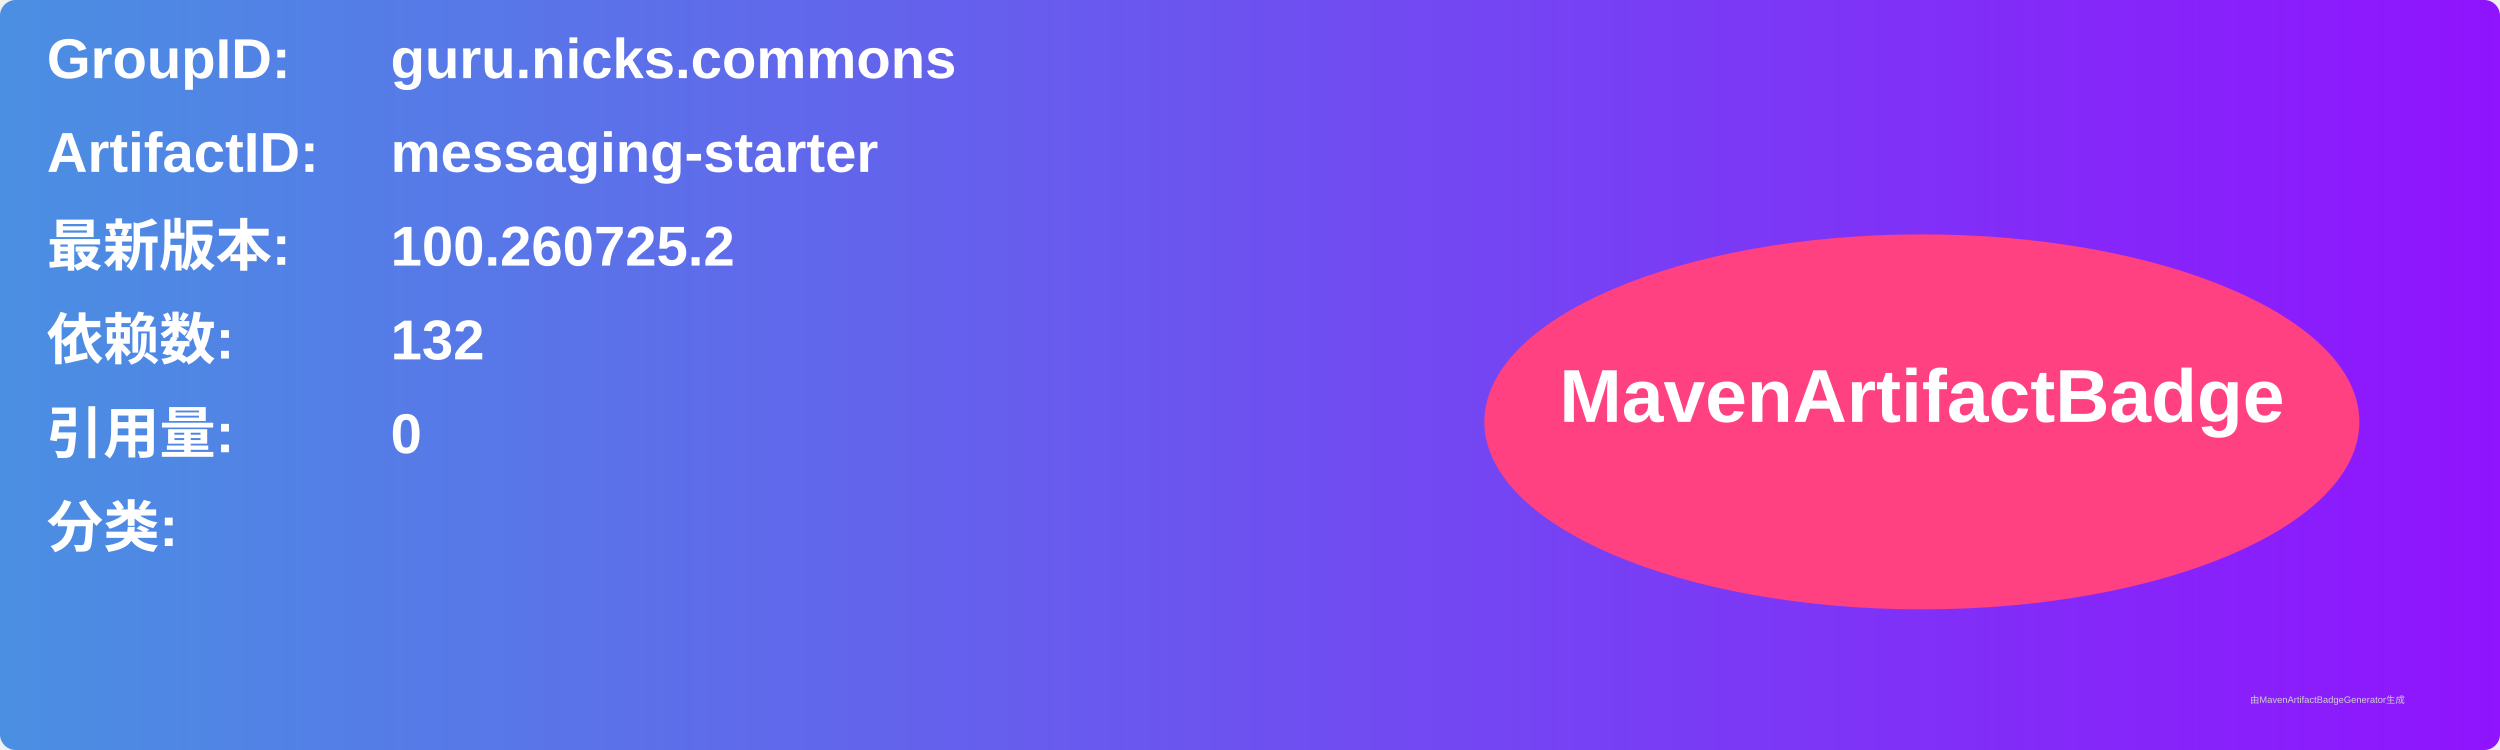
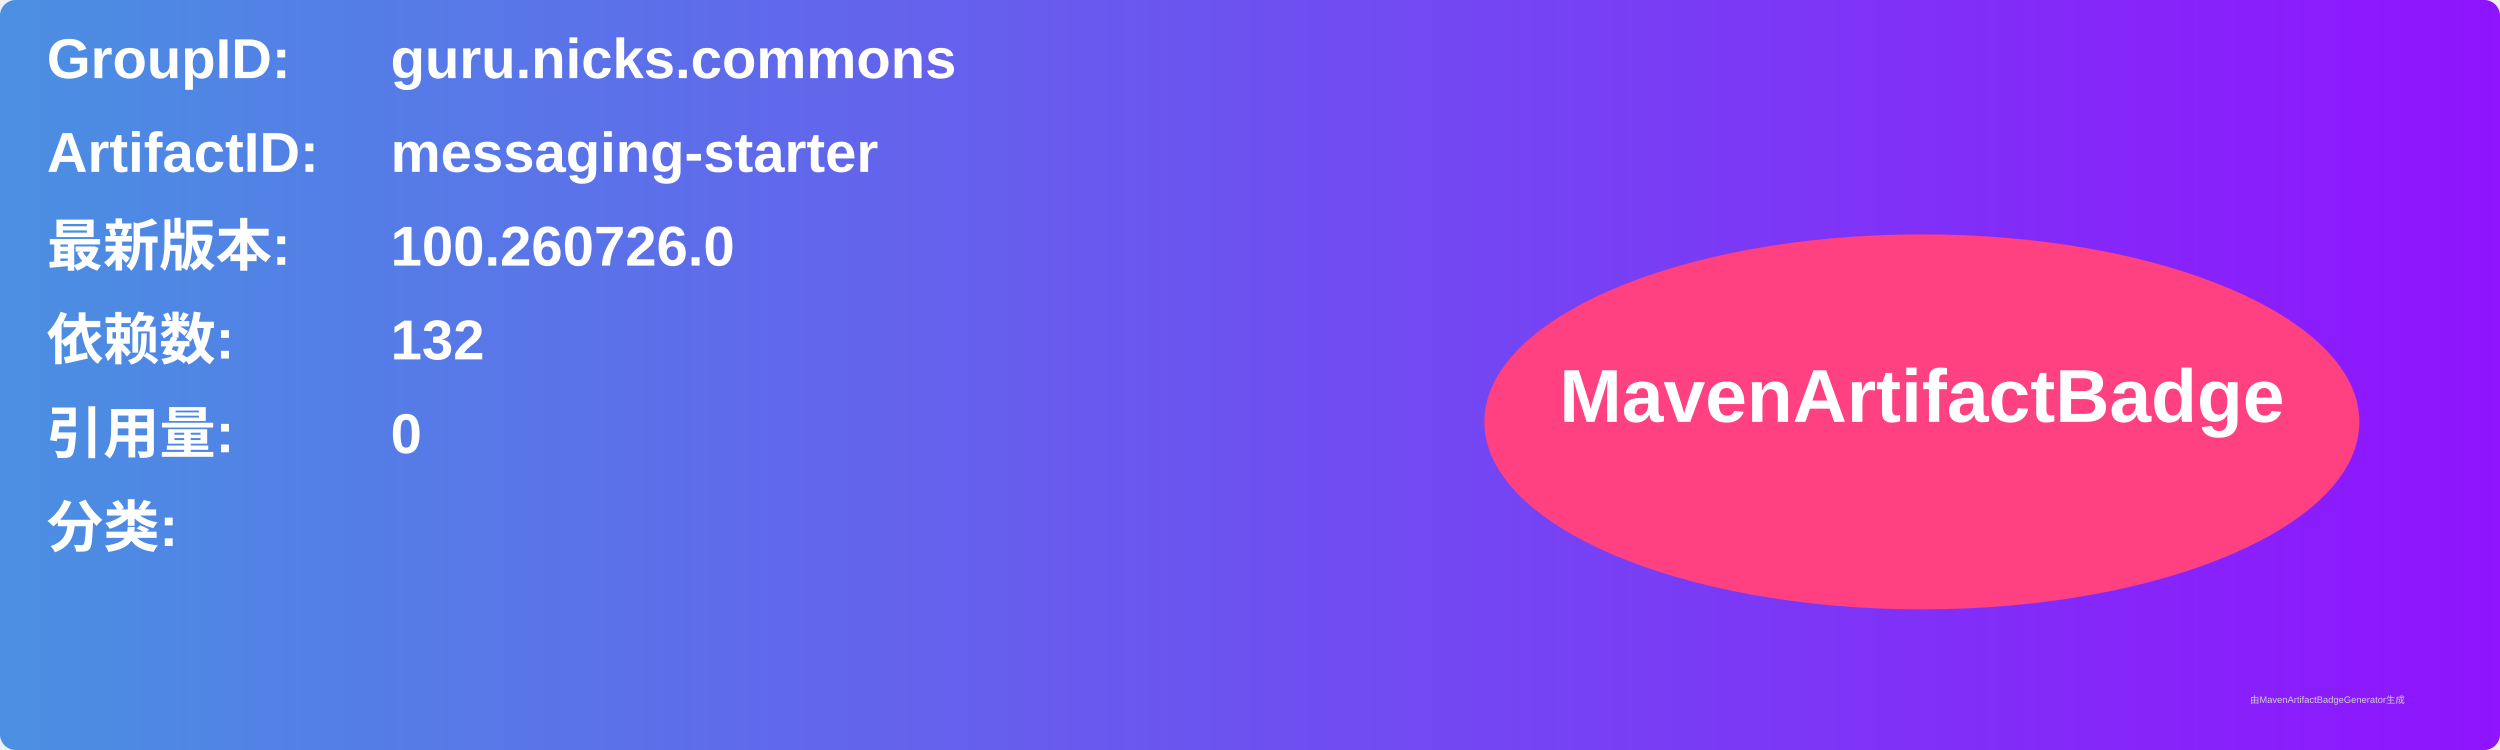
<svg xmlns="http://www.w3.org/2000/svg" width="800" height="240" viewBox="0 0 800 240">
  <linearGradient id="grad" x1="0%" y1="0%" x2="100%" y2="0%">
    <stop offset="0%" stop-color="#4a90e2" />
    <stop offset="100%" stop-color="#9013fe" />
  </linearGradient>
  <rect width="100%" height="100%" rx="5" ry="5" fill="url(#grad)" />
  <g transform="translate(15, 15)">
    <text x="0" y="10" font-family="Arial" font-size="18" fill="white" font-weight="bold" width="260">GroupID:</text>
    <text x="110" y="10" font-family="Arial" font-size="18" fill="white" font-weight="bold" width="460">guru.nicks.commons</text>
    <text x="0" y="40" font-family="Arial" font-size="18" fill="white" font-weight="bold" width="260">ArtifactID:</text>
    <text x="110" y="40" font-family="Arial" font-size="18" fill="white" font-weight="bold" width="460">messaging-starter</text>
    <text x="0" y="70" font-family="Arial" font-size="18" fill="white" font-weight="bold">最新版本:</text>
    <text x="110" y="70" font-family="Arial" font-size="18" fill="white" font-weight="bold">
-       <tspan font-weight="bold">100.260725.2</tspan>
+       <tspan font-weight="bold">100.260726.0</tspan>
    </text>
    <text x="0" y="100" font-family="Arial" font-size="18" fill="white" font-weight="bold">依赖数: </text>
    <text x="110" y="100" font-family="Arial" font-size="18" fill="white">
      <tspan font-weight="bold">132</tspan>
    </text>
    <text x="0" y="130" font-family="Arial" font-size="18" fill="white" font-weight="bold">引用量: </text>
    <text x="110" y="130" font-family="Arial" font-size="18" fill="white">
      <tspan font-weight="bold">0</tspan>
    </text>
    <text x="0" y="160" font-family="Arial" font-size="18" fill="white" font-weight="bold">分类:</text>
    <text x="10" y="190" font-family="Arial" font-size="10" fill="white">
      <tspan font-weight="bold" />
    </text>
    <ellipse cx="600" cy="120" rx="140" ry="60" fill="#ff4081" />
    <text x="600" y="120" text-anchor="middle" font-family="Arial" font-size="24" fill="white" font-weight="bold">MavenArtifactBadge</text>
  </g>
  <text x="720" y="225" font-family="Arial" font-size="3" fill="#d0d0d0">由MavenArtifactBadgeGenerator生成</text>
</svg>
